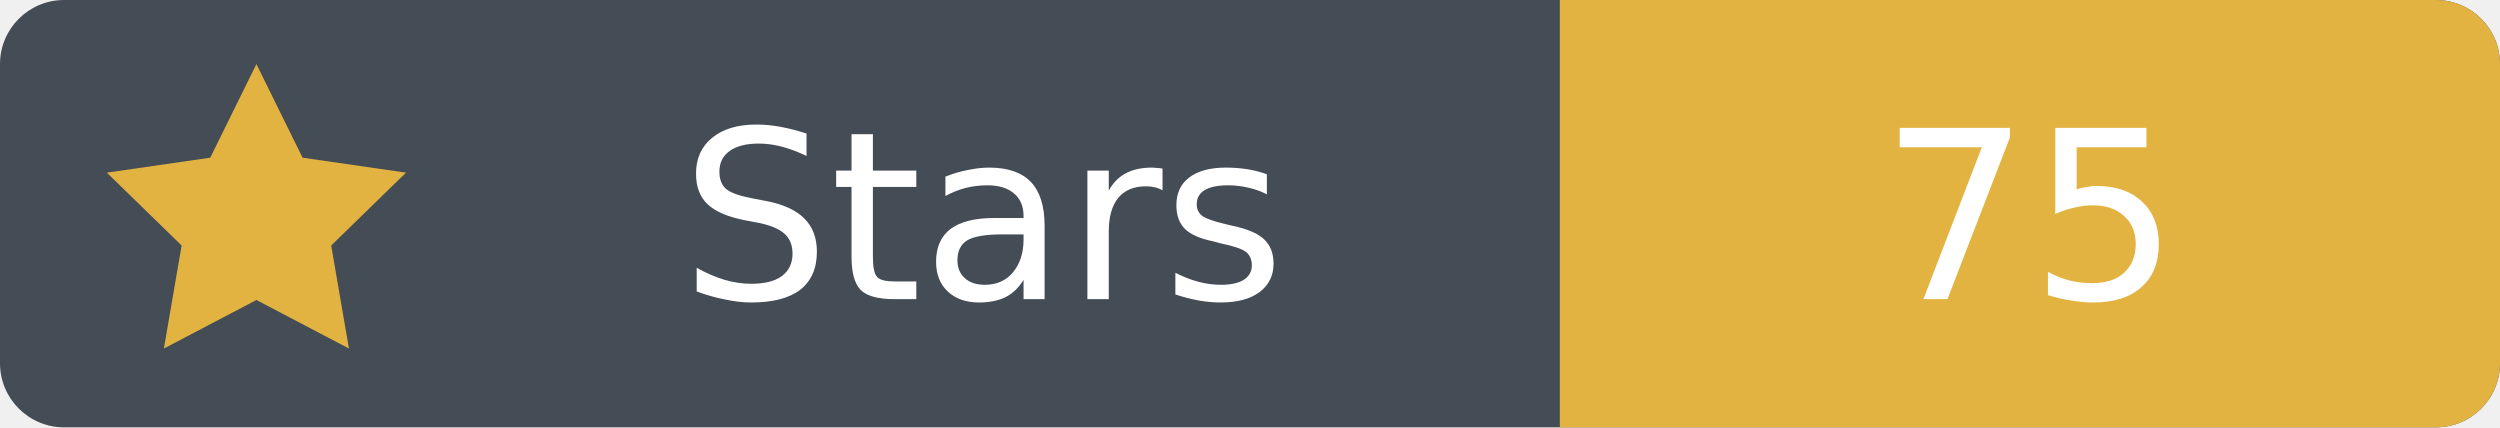
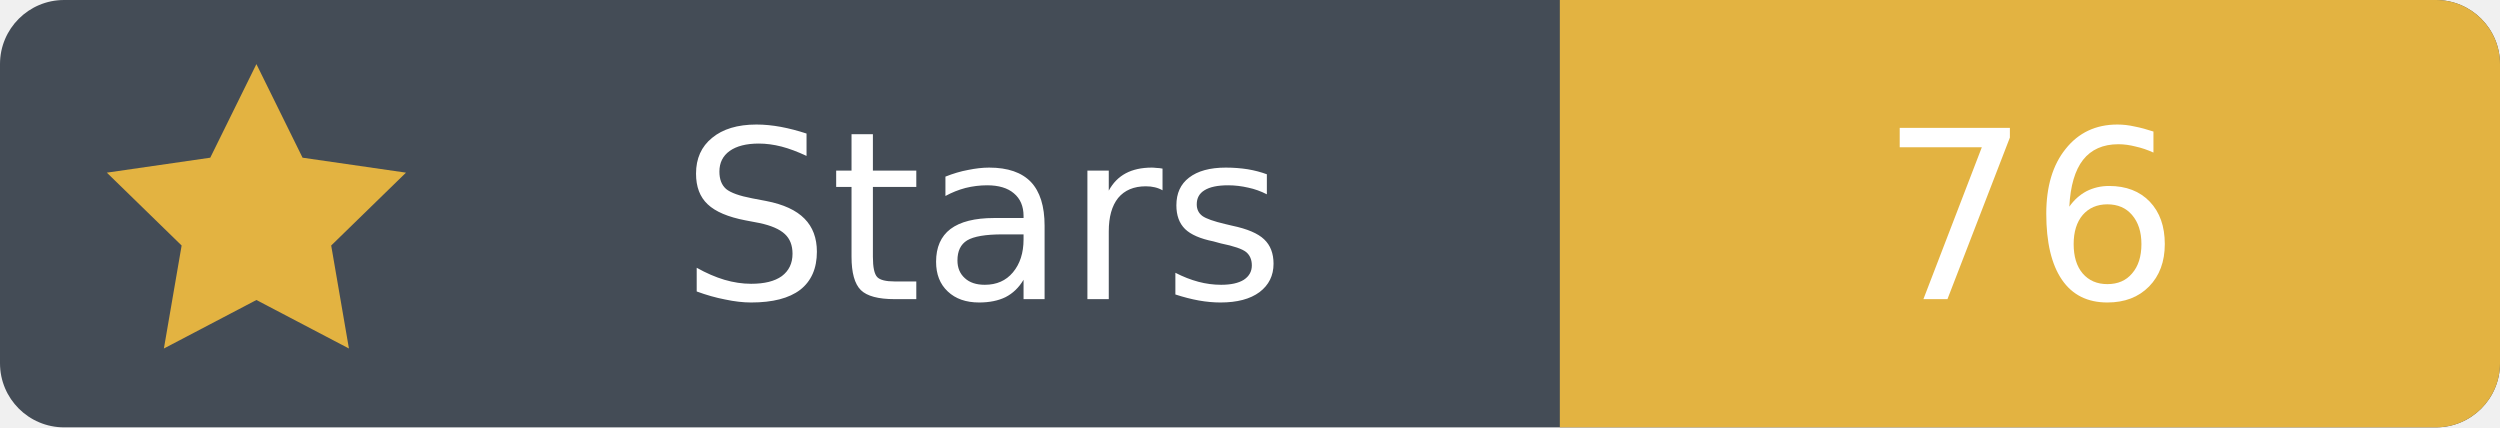
- <svg xmlns="http://www.w3.org/2000/svg" width="117" height="20" viewBox="0 0 117 20" role="img" aria-label="Stars: 75">
+ <svg xmlns="http://www.w3.org/2000/svg" width="117" height="20" viewBox="0 0 117 20" role="img" aria-label="Stars: 76">
  <rect width="117" height="20" rx="3" fill="#444c56" />
  <path fill="#e3b341" d="M73 0h41a3 3 0 0 1 3 3v14a3 3 0 0 1-3 3H73Z" />
  <path fill="#e3b341" d="m12 3 2.16 4.38L19 8.08l-3.5 3.41.83 4.82L12 14.04l-4.33 2.27.83-4.82L5 8.08l4.84-.7Z" />
  <g font-family="Verdana,DejaVu Sans,sans-serif" font-size="11" text-anchor="middle">
    <text x="46" y="14" fill="white">Stars</text>
-     <text x="95" y="14" fill="white">75</text>
+     <text x="95" y="14" fill="white">76</text>
  </g>
</svg>
